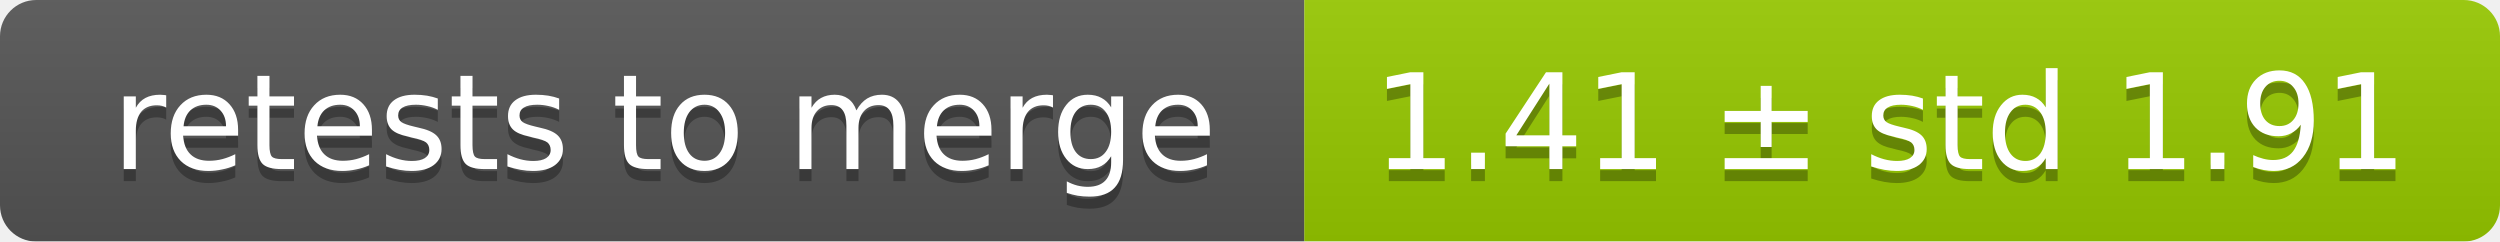
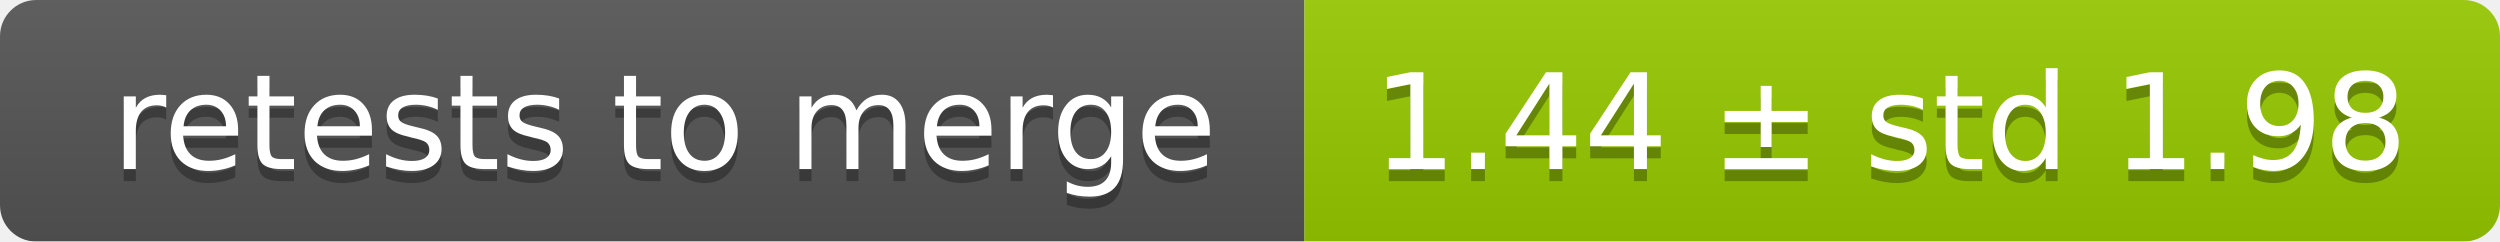
<svg xmlns="http://www.w3.org/2000/svg" width="207" height="20">
  <linearGradient id="smooth" x2="0" y2="100%">
    <stop offset="0" stop-color="#bbb" stop-opacity=".1" />
    <stop offset="1" stop-opacity=".1" />
  </linearGradient>
  <mask id="round">
    <rect width="207" height="20" rx="3" fill="#fff" />
  </mask>
  <g mask="url(#round)">
    <rect width="108" height="20" fill="#555" />
    <rect x="108" width="99" height="20" fill="#97ca00" />
    <rect width="207" height="20" fill="url(#smooth)" />
  </g>
  <g fill="#fff" text-anchor="middle" font-family="DejaVu Sans,Verdana,Geneva,sans-serif" font-size="11">
    <text x="55" y="15" fill="#010101" fill-opacity=".3">retests to merge</text>
    <text x="55" y="14">retests to merge</text>
-     <text x="156.5" y="15" fill="#010101" fill-opacity=".3">1.41 ± std 1.91</text>
-     <text x="156.5" y="14">1.41 ± std 1.91</text>
+     <text x="156.5" y="15" fill="#010101" fill-opacity=".3">1.44 ± std 1.98</text>
+     <text x="156.5" y="14">1.44 ± std 1.98</text>
  </g>
</svg>
